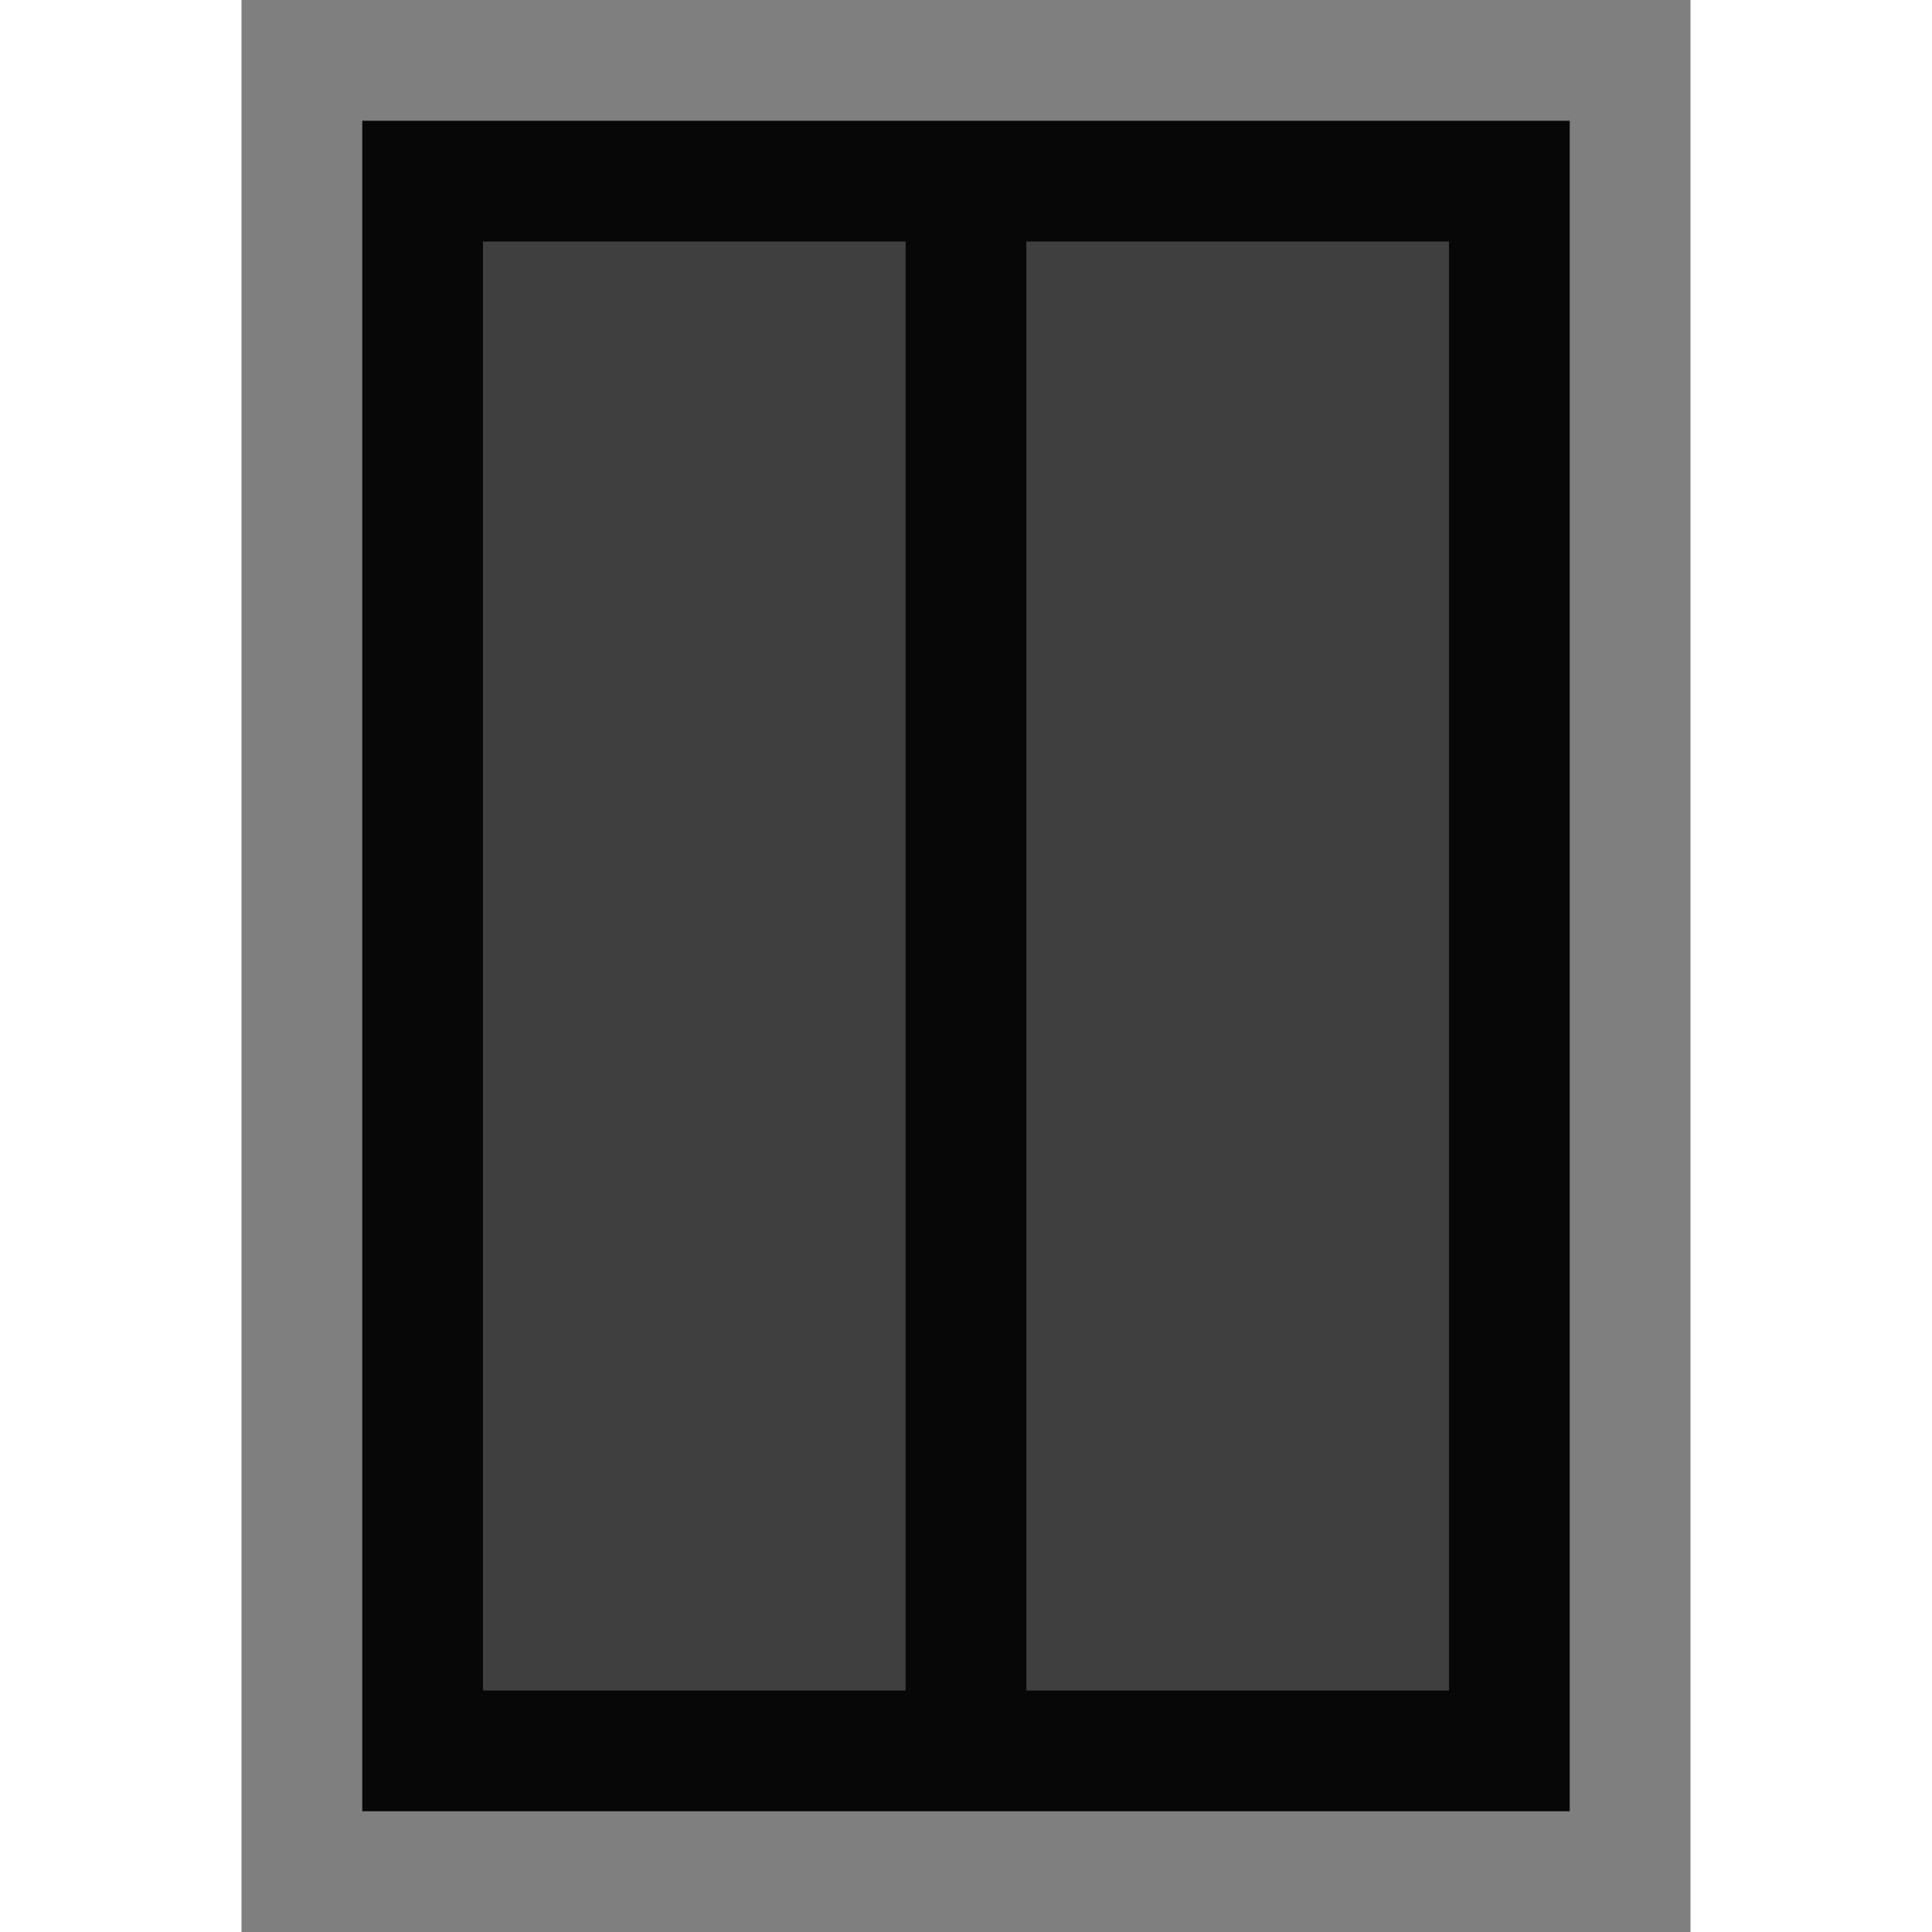
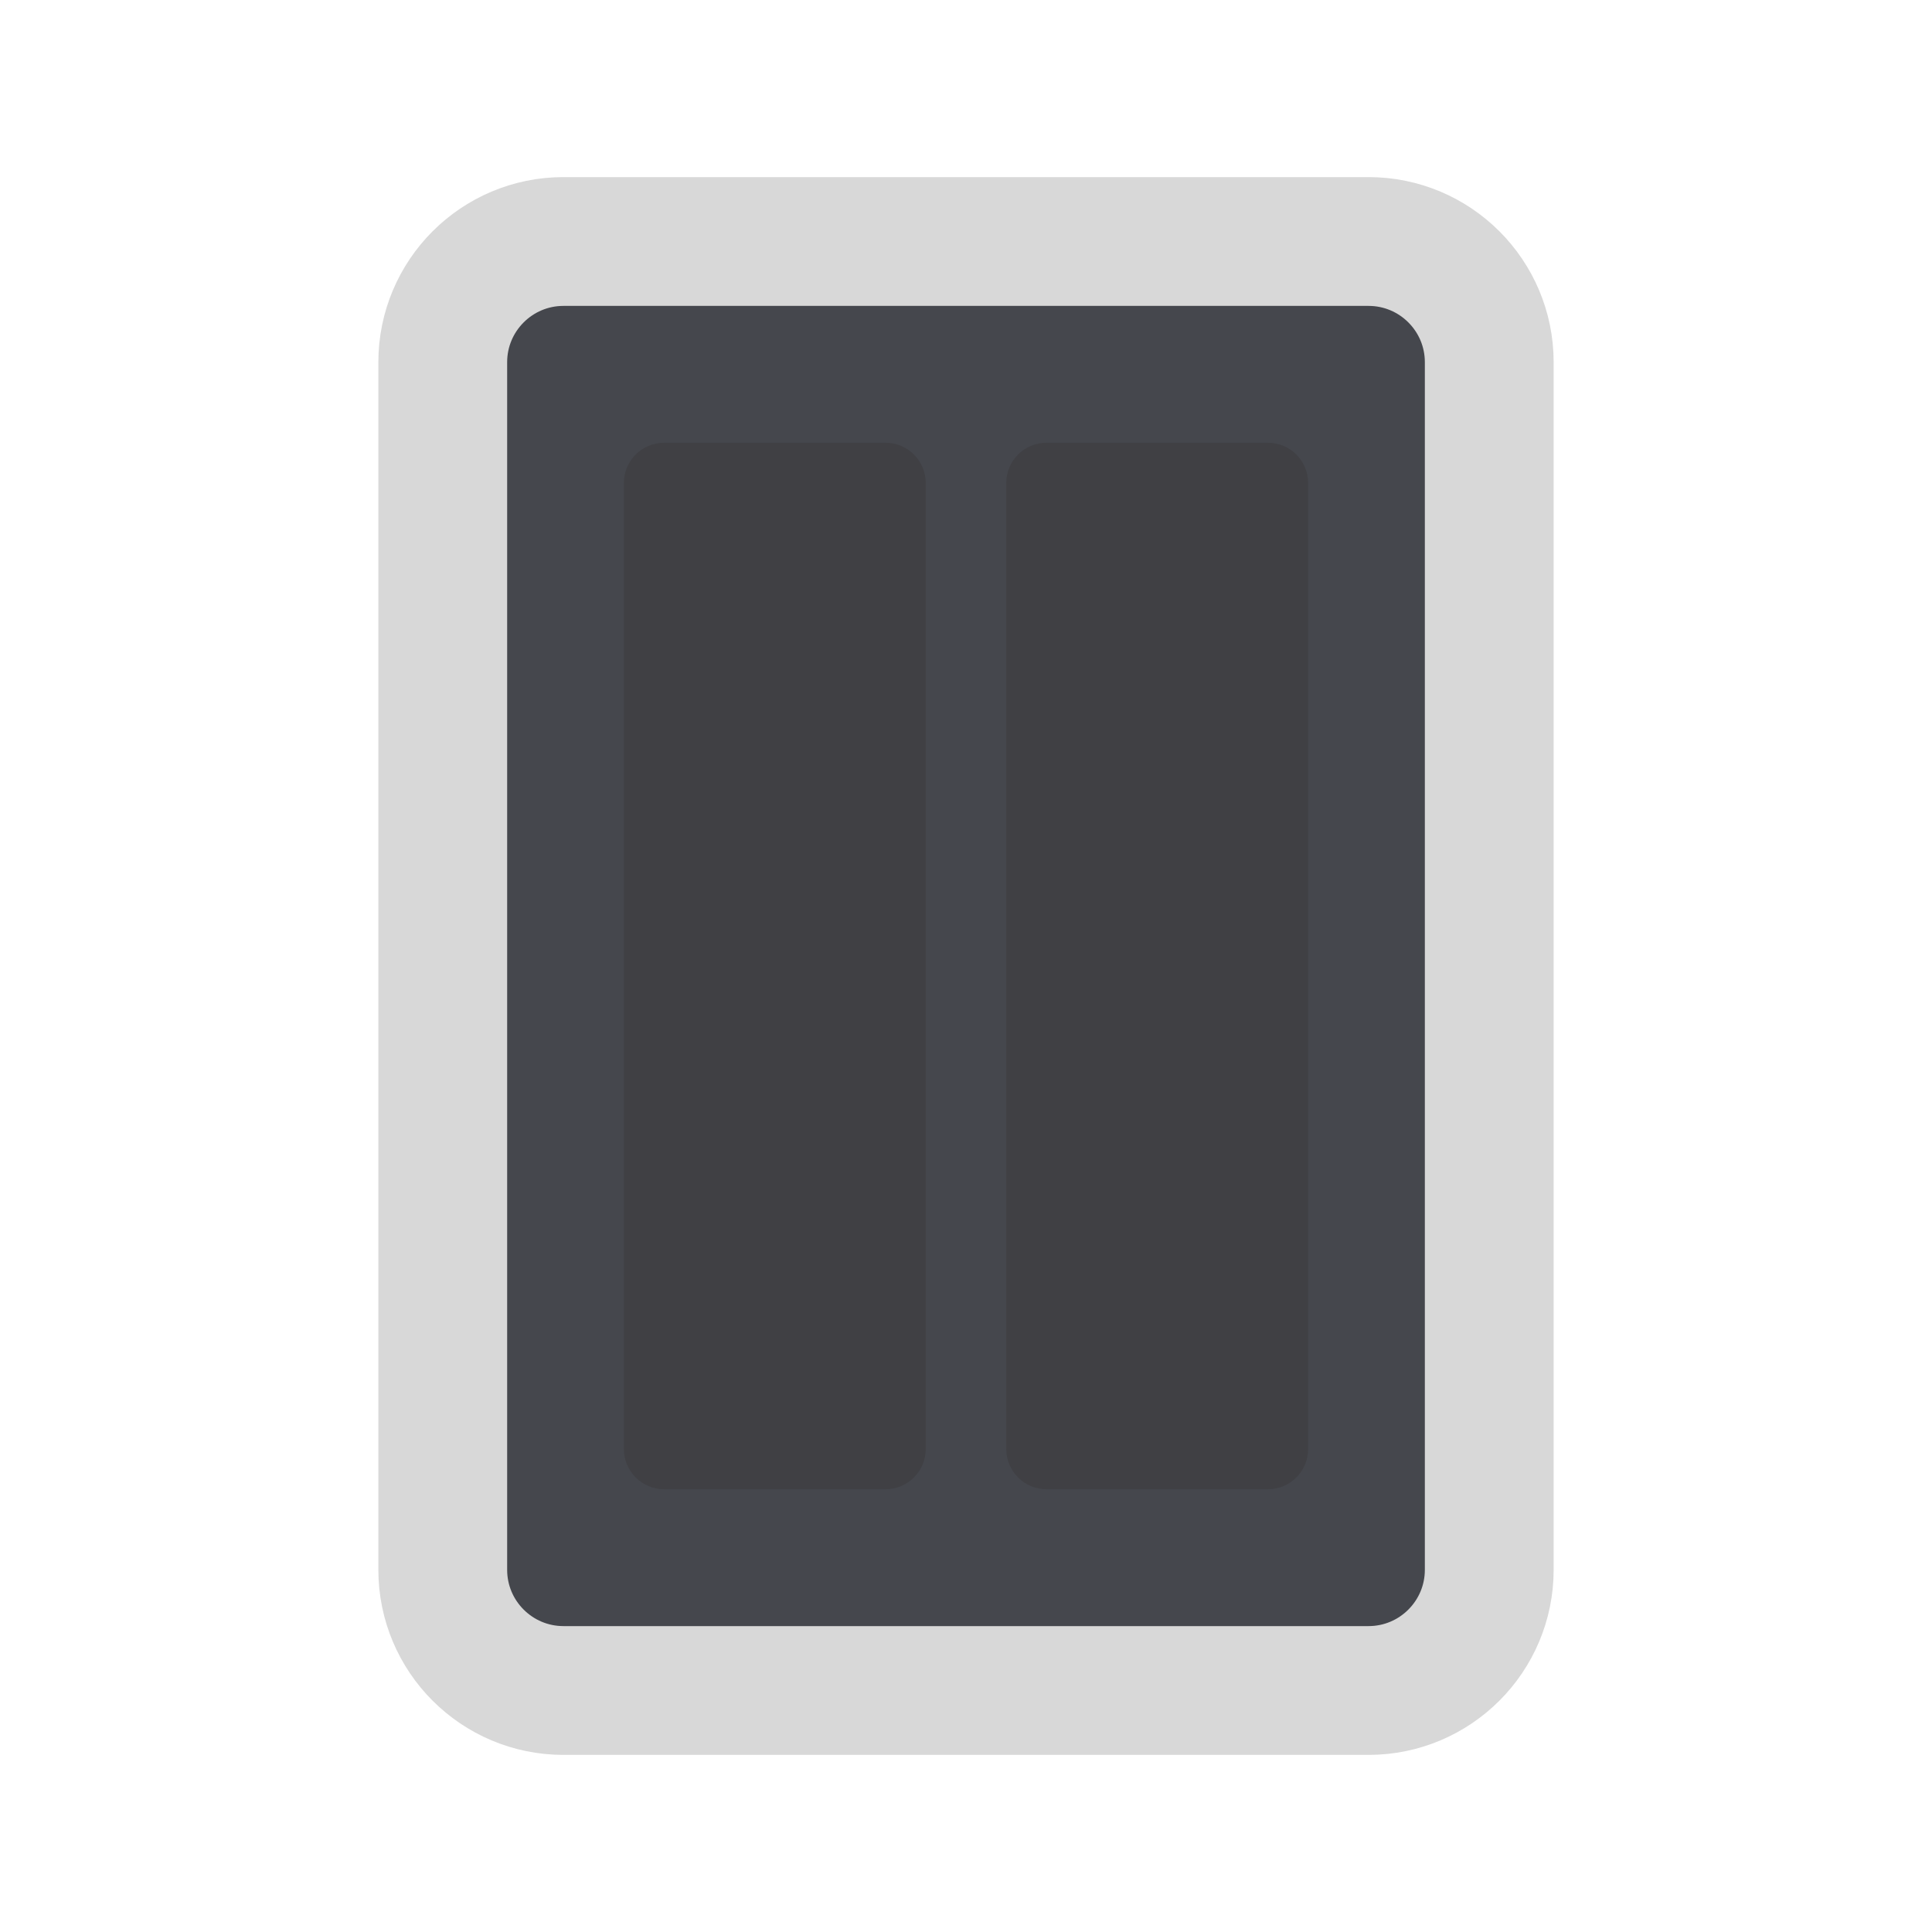
- <svg xmlns="http://www.w3.org/2000/svg" id="svg3039" width="16" height="16" version="1.1">
-   <g id="layer1">
-     <path id="path3961" d="m2.5 0.5v15h11v-15z" fill="#070707" stroke="#7f7f7f" stroke-width="1px" />
-     <path id="path4072" d="m4 2v12h3.5v-12z" fill="#3f3f3f" stroke-width="0" />
-     <path id="path4074" d="m8.5 2v12h3.5v-12z" fill="#3f3f3f" stroke-width="0" />
+ <svg xmlns="http://www.w3.org/2000/svg" width="24" height="24" viewBox="0 0 24 24">
+   <g stroke-linecap="round" stroke-linejoin="round">
+     <rect fill="#45474D" stroke="#D8D8D8" stroke-width="1.6" x="5.5" y="3.0" width="13" height="18" rx="1.5" />
+     <rect fill="#404044" x="7.75" y="5.5" width="3.75" height="13" rx=".5" />
+     <rect fill="#404044" x="12.5" y="5.5" width="3.75" height="13" rx=".5" />
  </g>
</svg>
